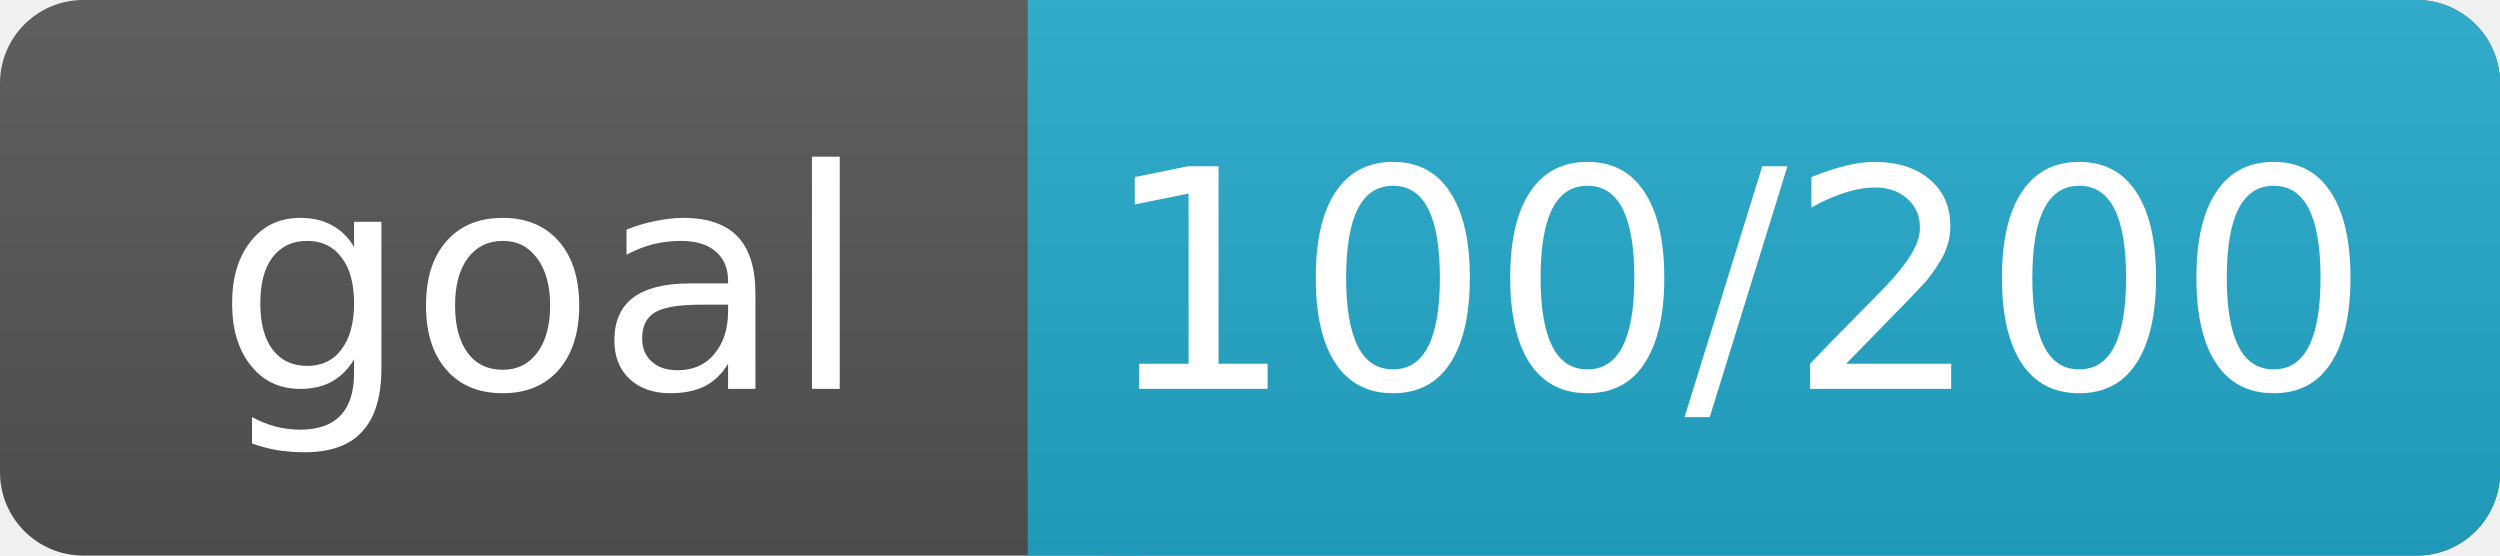
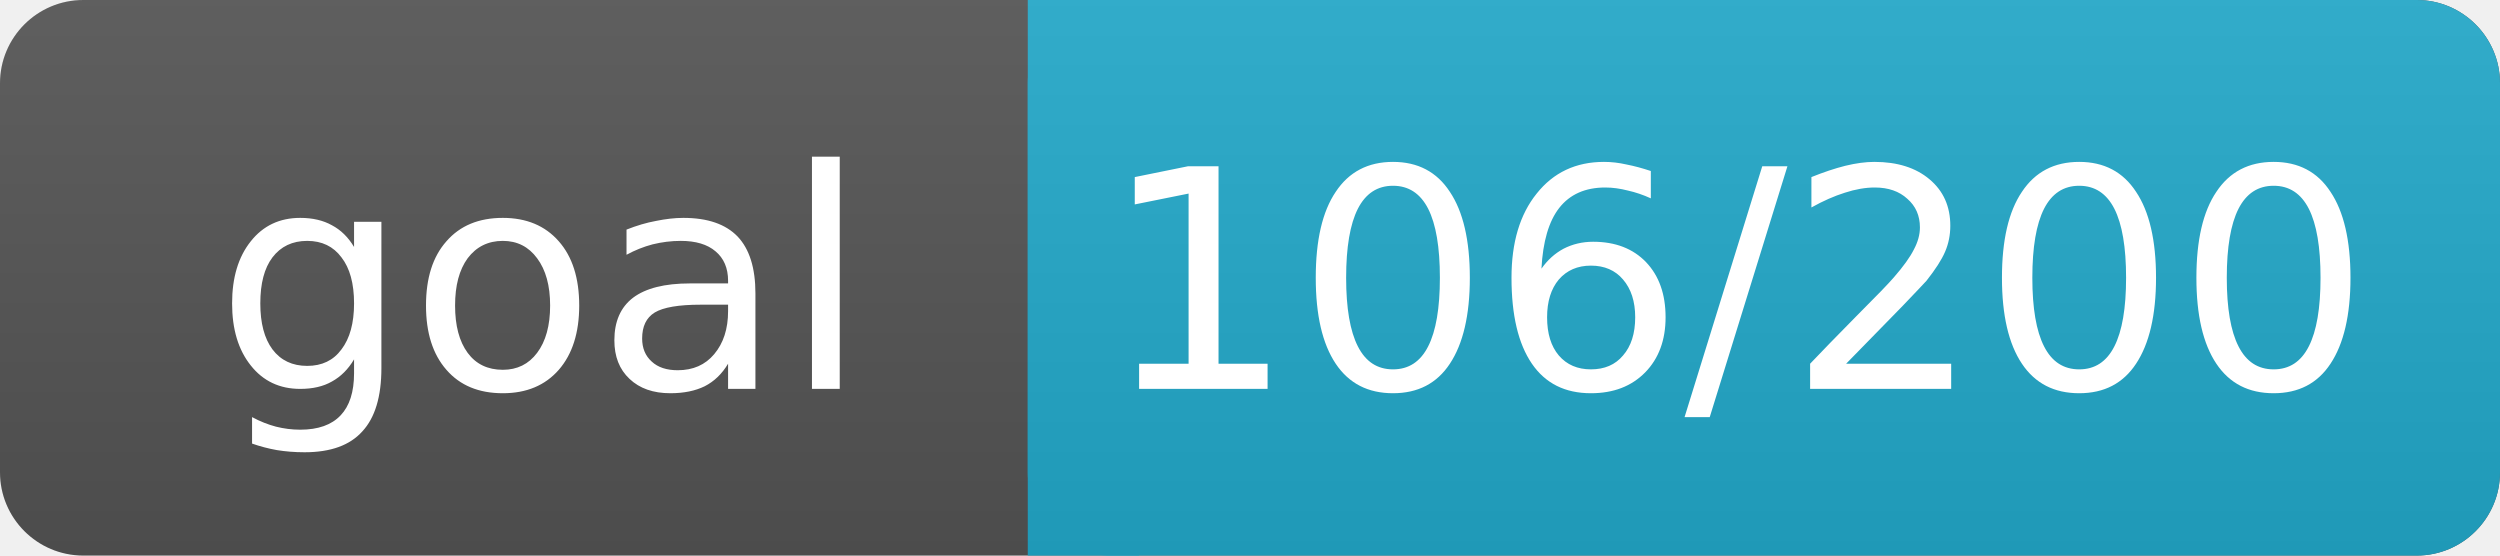
<svg xmlns="http://www.w3.org/2000/svg" width="90" height="20">
  <linearGradient id="a" x2="0" y2="100%">
    <stop offset="0" stop-color="#bbb" stop-opacity=".1" />
    <stop offset="1" stop-opacity=".1" />
  </linearGradient>
  <rect rx="3" width="90" height="20" fill="#555" />
  <rect rx="3" x="37" width="53" height="20" fill="#2AC" />
  <path fill="#2AC" d="M37 0h4v20h-4z" />
  <rect rx="3" width="90" height="20" fill="url(#a)" />
  <g fill="#fff" text-anchor="middle" font-family="DejaVu Sans,Verdana,Geneva,sans-serif" font-size="11">
    <text x="19.5" y="14">goal</text>
-     <text x="62.5" y="14">100/200</text>
+     <text x="62.5" y="14">106/200</text>
  </g>
</svg>
